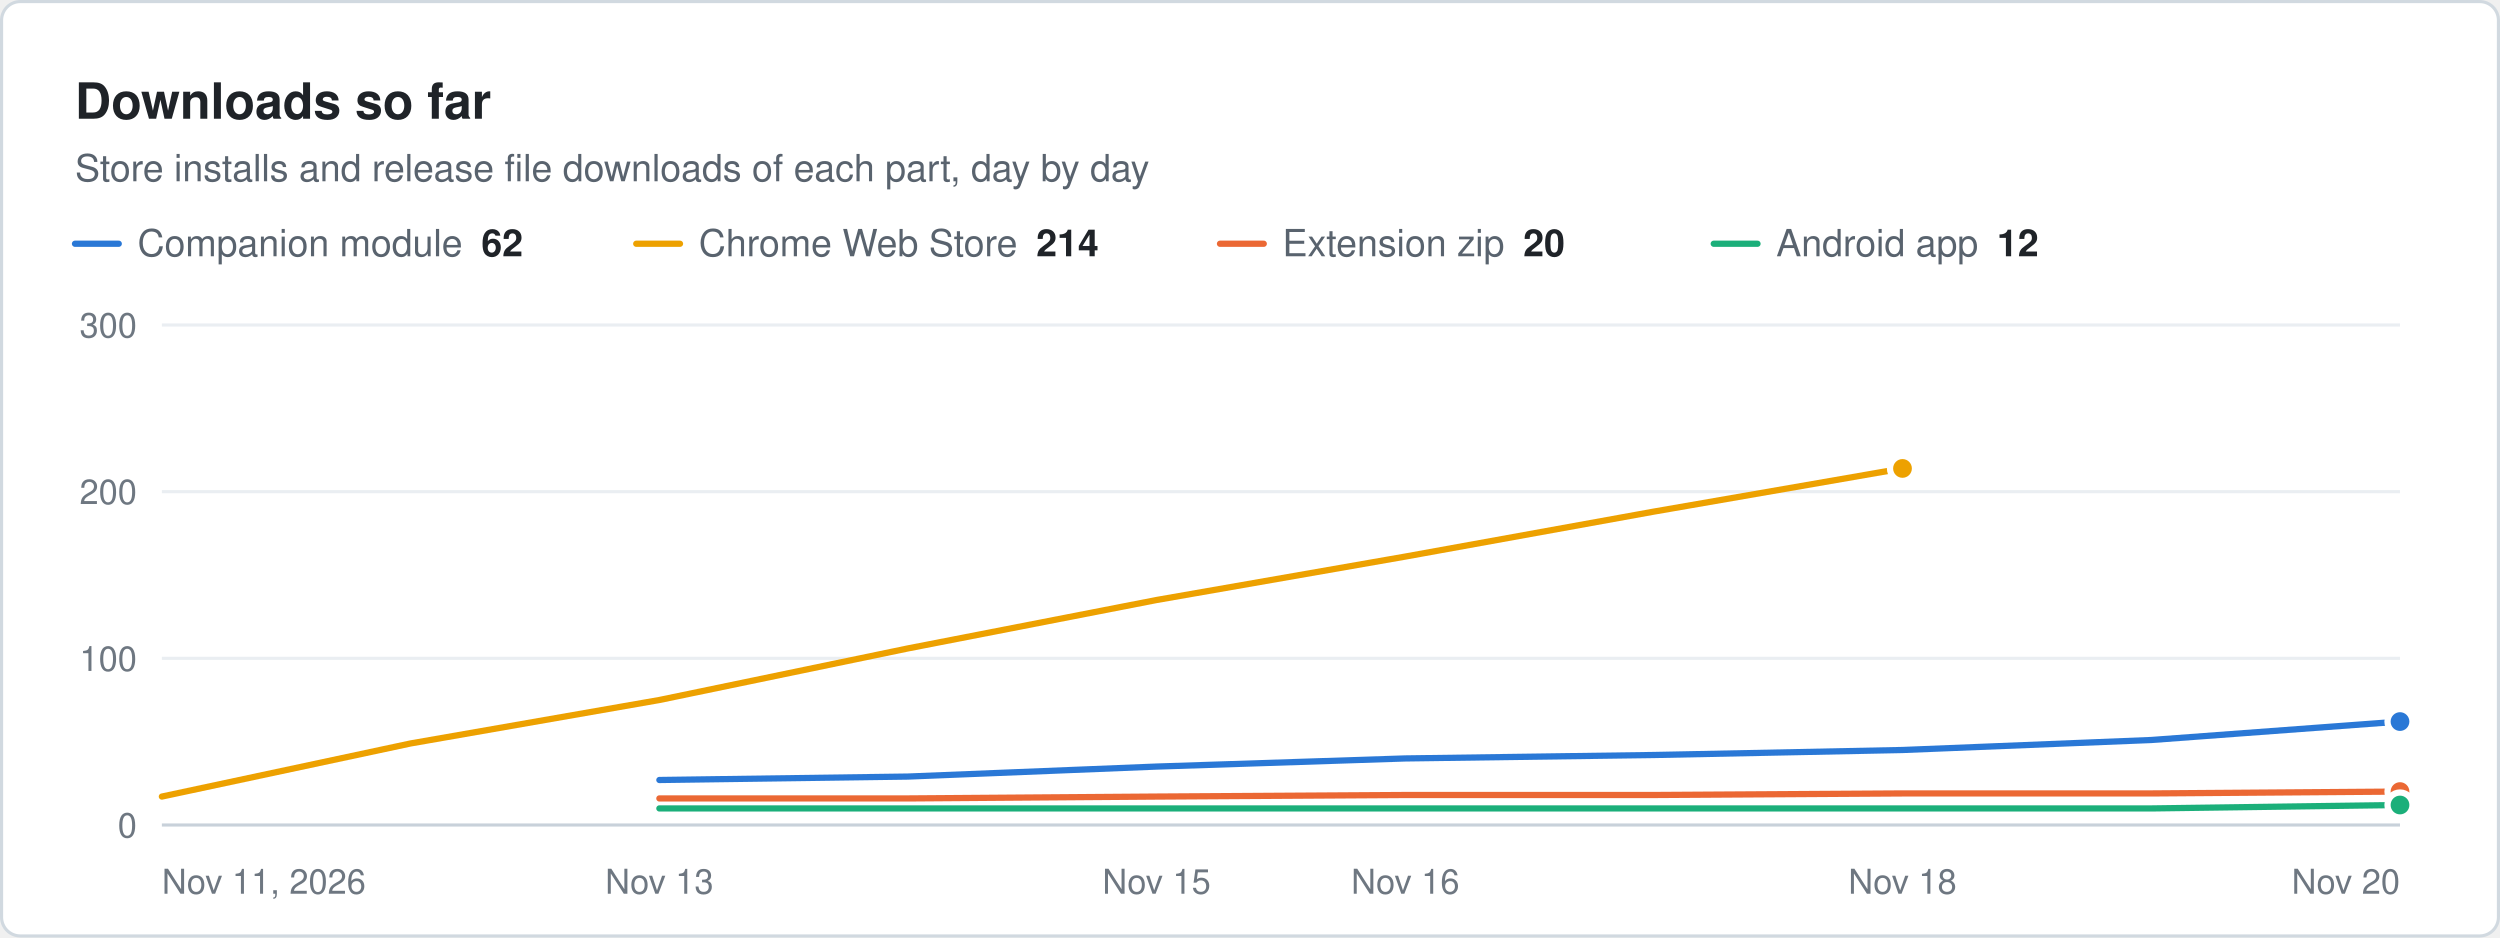
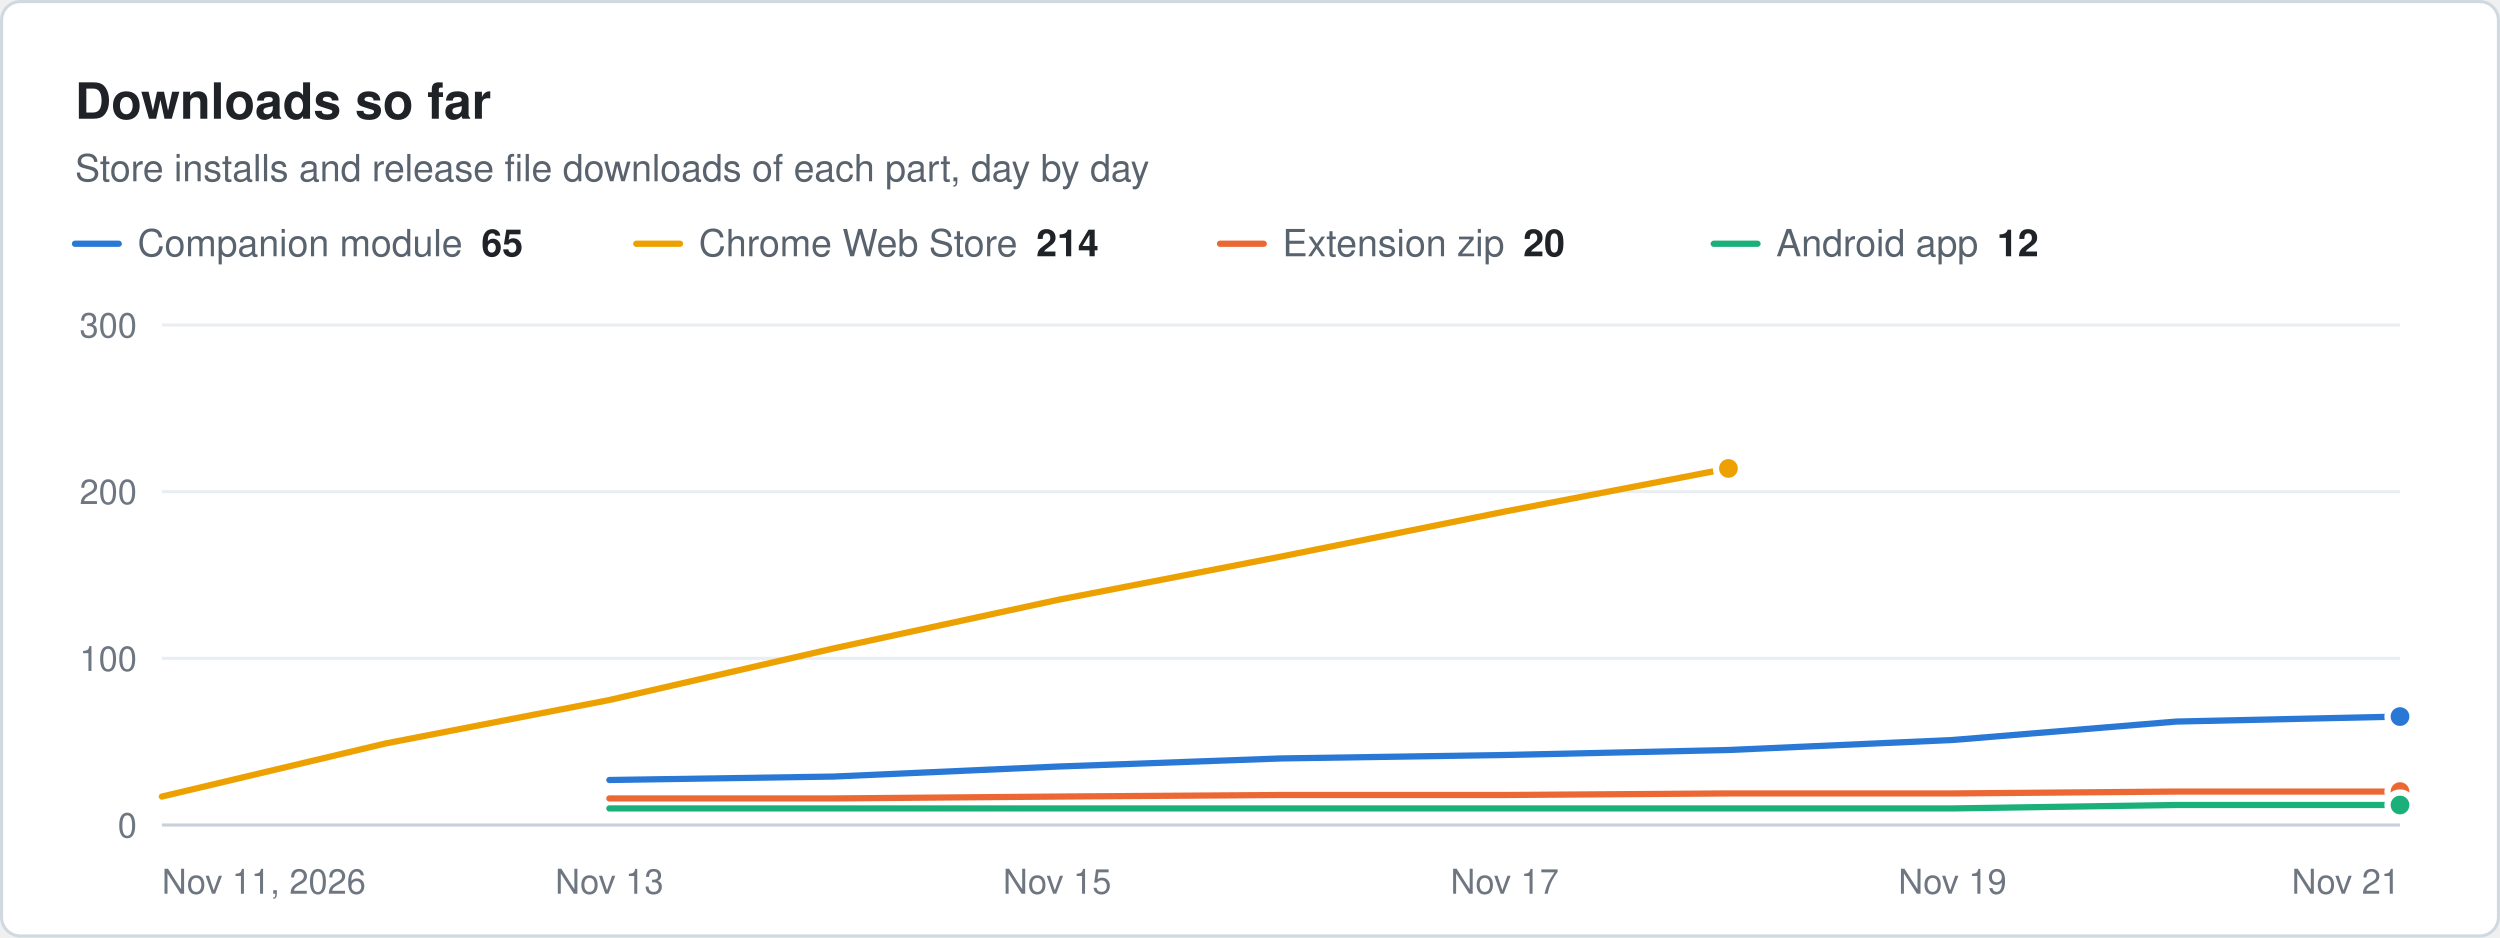
<svg xmlns="http://www.w3.org/2000/svg" width="800" height="300" viewBox="0 0 800 300" role="img" aria-label="Downloads so far. Store installs and release file downloads of each part, day by day" font-family="system-ui, -apple-system, &quot;Segoe UI&quot;, Helvetica, Arial, sans-serif">
  <rect x="0.5" y="0.5" width="799" height="299" rx="6" fill="#ffffff" stroke="#d1d9e0" />
  <text x="24" y="38" font-size="16" fill="#1f2328" font-weight="600">Downloads so far</text>
  <text x="24" y="58" font-size="12" fill="#59636e">Store installs and release file downloads of each part, day by day</text>
  <line x1="24" x2="38" y1="78" y2="78" stroke="#2a78d6" stroke-width="2" stroke-linecap="round" />
-   <text x="44" y="82" font-size="12" fill="#59636e">Companion module<tspan dx="6" font-weight="600" fill="#1f2328">62</tspan>
+   <text x="44" y="82" font-size="12" fill="#59636e">Companion module<tspan dx="6" font-weight="600" fill="#1f2328">65</tspan>
  </text>
  <line x1="203.6" x2="217.6" y1="78" y2="78" stroke="#eda100" stroke-width="2" stroke-linecap="round" />
  <text x="223.6" y="82" font-size="12" fill="#59636e">Chrome Web Store<tspan dx="6" font-weight="600" fill="#1f2328">214</tspan>
  </text>
  <line x1="390.4" x2="404.4" y1="78" y2="78" stroke="#eb6834" stroke-width="2" stroke-linecap="round" />
  <text x="410.4" y="82" font-size="12" fill="#59636e">Extension zip<tspan dx="6" font-weight="600" fill="#1f2328">20</tspan>
  </text>
  <line x1="548.4" x2="562.4" y1="78" y2="78" stroke="#1baf7a" stroke-width="2" stroke-linecap="round" />
  <text x="568.4" y="82" font-size="12" fill="#59636e">Android app<tspan dx="6" font-weight="600" fill="#1f2328">12</tspan>
  </text>
  <line x1="51.8" x2="768" y1="264" y2="264" stroke="#c8d1da" stroke-width="1" />
  <text x="43.8" y="268" font-size="11" fill="#6e7781" text-anchor="end">0</text>
  <line x1="51.8" x2="768" y1="210.667" y2="210.667" stroke="#eaeef2" stroke-width="1" />
  <text x="43.8" y="214.7" font-size="11" fill="#6e7781" text-anchor="end">100</text>
  <line x1="51.8" x2="768" y1="157.333" y2="157.333" stroke="#eaeef2" stroke-width="1" />
  <text x="43.8" y="161.3" font-size="11" fill="#6e7781" text-anchor="end">200</text>
  <line x1="51.8" x2="768" y1="104" y2="104" stroke="#eaeef2" stroke-width="1" />
  <text x="43.8" y="108" font-size="11" fill="#6e7781" text-anchor="end">300</text>
  <text x="51.8" y="286" font-size="11" fill="#6e7781">Nov 11, 2026</text>
-   <text x="211" y="286" font-size="11" fill="#6e7781" text-anchor="middle">Nov 13</text>
-   <text x="370.1" y="286" font-size="11" fill="#6e7781" text-anchor="middle">Nov 15</text>
-   <text x="449.7" y="286" font-size="11" fill="#6e7781" text-anchor="middle">Nov 16</text>
-   <text x="608.8" y="286" font-size="11" fill="#6e7781" text-anchor="middle">Nov 18</text>
-   <text x="768" y="286" font-size="11" fill="#6e7781" text-anchor="end">Nov 20</text>
-   <path d="M211 249.6 L290.5 248.5 L370.1 245.3 L449.7 242.7 L529.3 241.6 L608.8 240 L688.4 236.8 L768 230.9" fill="none" stroke="#2a78d6" stroke-width="2" stroke-linejoin="round" stroke-linecap="round" />
-   <circle cx="768" cy="230.9" r="4" fill="#2a78d6" stroke="#ffffff" stroke-width="2" />
-   <path d="M51.8 254.9 L131.4 237.9 L211 224 L290.5 207.5 L370.1 192 L449.7 178.1 L529.3 163.7 L608.8 149.9" fill="none" stroke="#eda100" stroke-width="2" stroke-linejoin="round" stroke-linecap="round" />
-   <circle cx="608.8" cy="149.9" r="4" fill="#eda100" stroke="#ffffff" stroke-width="2" />
-   <path d="M211 255.5 L290.5 255.5 L370.1 254.9 L449.7 254.4 L529.3 254.4 L608.8 253.9 L688.4 253.9 L768 253.3" fill="none" stroke="#eb6834" stroke-width="2" stroke-linejoin="round" stroke-linecap="round" />
+   <text x="195" y="286" font-size="11" fill="#6e7781" text-anchor="middle">Nov 13</text>
+   <text x="338.3" y="286" font-size="11" fill="#6e7781" text-anchor="middle">Nov 15</text>
+   <text x="481.5" y="286" font-size="11" fill="#6e7781" text-anchor="middle">Nov 17</text>
+   <text x="624.8" y="286" font-size="11" fill="#6e7781" text-anchor="middle">Nov 19</text>
+   <text x="768" y="286" font-size="11" fill="#6e7781" text-anchor="end">Nov 21</text>
+   <path d="M195 249.6 L266.7 248.5 L338.3 245.3 L409.9 242.7 L481.5 241.6 L553.1 240 L624.8 236.8 L696.4 230.9 L768 229.3" fill="none" stroke="#2a78d6" stroke-width="2" stroke-linejoin="round" stroke-linecap="round" />
+   <circle cx="768" cy="229.3" r="4" fill="#2a78d6" stroke="#ffffff" stroke-width="2" />
+   <path d="M51.8 254.9 L123.4 237.9 L195 224 L266.7 207.5 L338.3 192 L409.9 178.1 L481.5 163.7 L553.1 149.9" fill="none" stroke="#eda100" stroke-width="2" stroke-linejoin="round" stroke-linecap="round" />
+   <circle cx="553.1" cy="149.9" r="4" fill="#eda100" stroke="#ffffff" stroke-width="2" />
+   <path d="M195 255.5 L266.7 255.5 L338.3 254.9 L409.9 254.4 L481.5 254.4 L553.1 253.9 L624.8 253.9 L696.4 253.3 L768 253.3" fill="none" stroke="#eb6834" stroke-width="2" stroke-linejoin="round" stroke-linecap="round" />
  <circle cx="768" cy="253.3" r="4" fill="#eb6834" stroke="#ffffff" stroke-width="2" />
-   <path d="M211 258.7 L290.5 258.7 L370.1 258.7 L449.7 258.7 L529.3 258.7 L608.8 258.7 L688.4 258.7 L768 257.6" fill="none" stroke="#1baf7a" stroke-width="2" stroke-linejoin="round" stroke-linecap="round" />
+   <path d="M195 258.7 L266.7 258.7 L338.3 258.7 L409.9 258.7 L481.5 258.7 L553.1 258.7 L624.8 258.7 L696.4 257.6 L768 257.6" fill="none" stroke="#1baf7a" stroke-width="2" stroke-linejoin="round" stroke-linecap="round" />
  <circle cx="768" cy="257.6" r="4" fill="#1baf7a" stroke="#ffffff" stroke-width="2" />
</svg>
